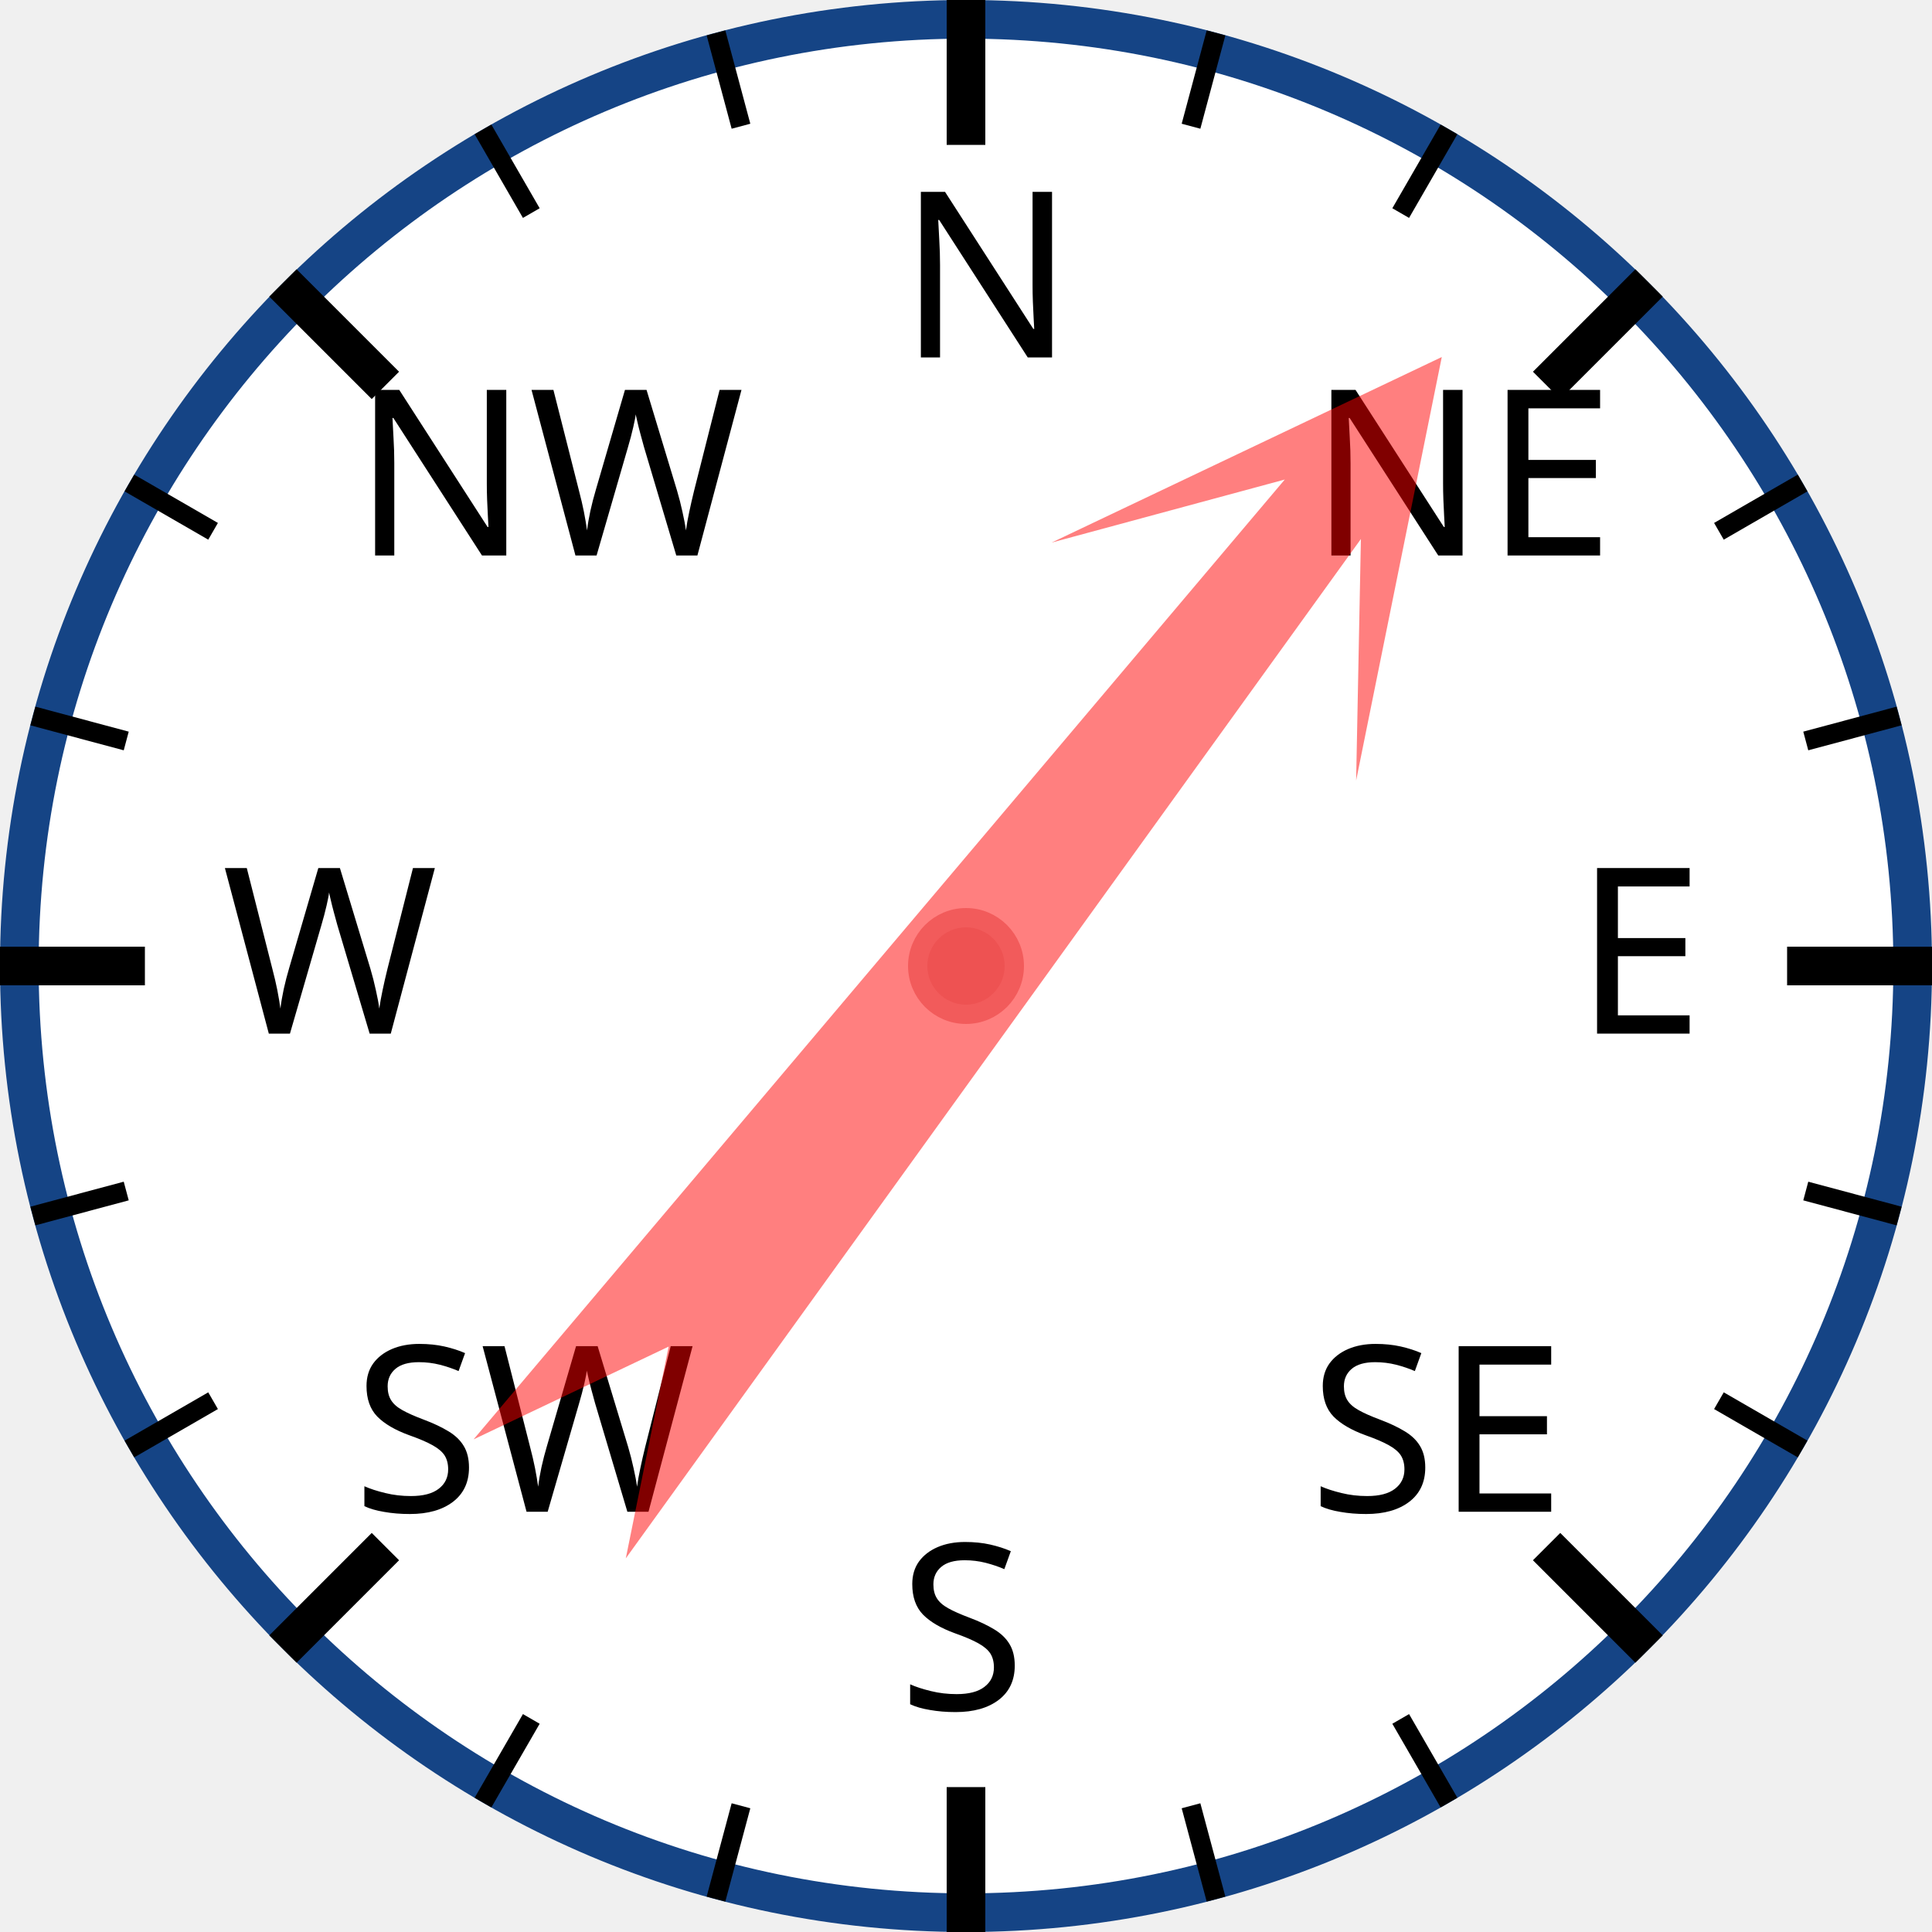
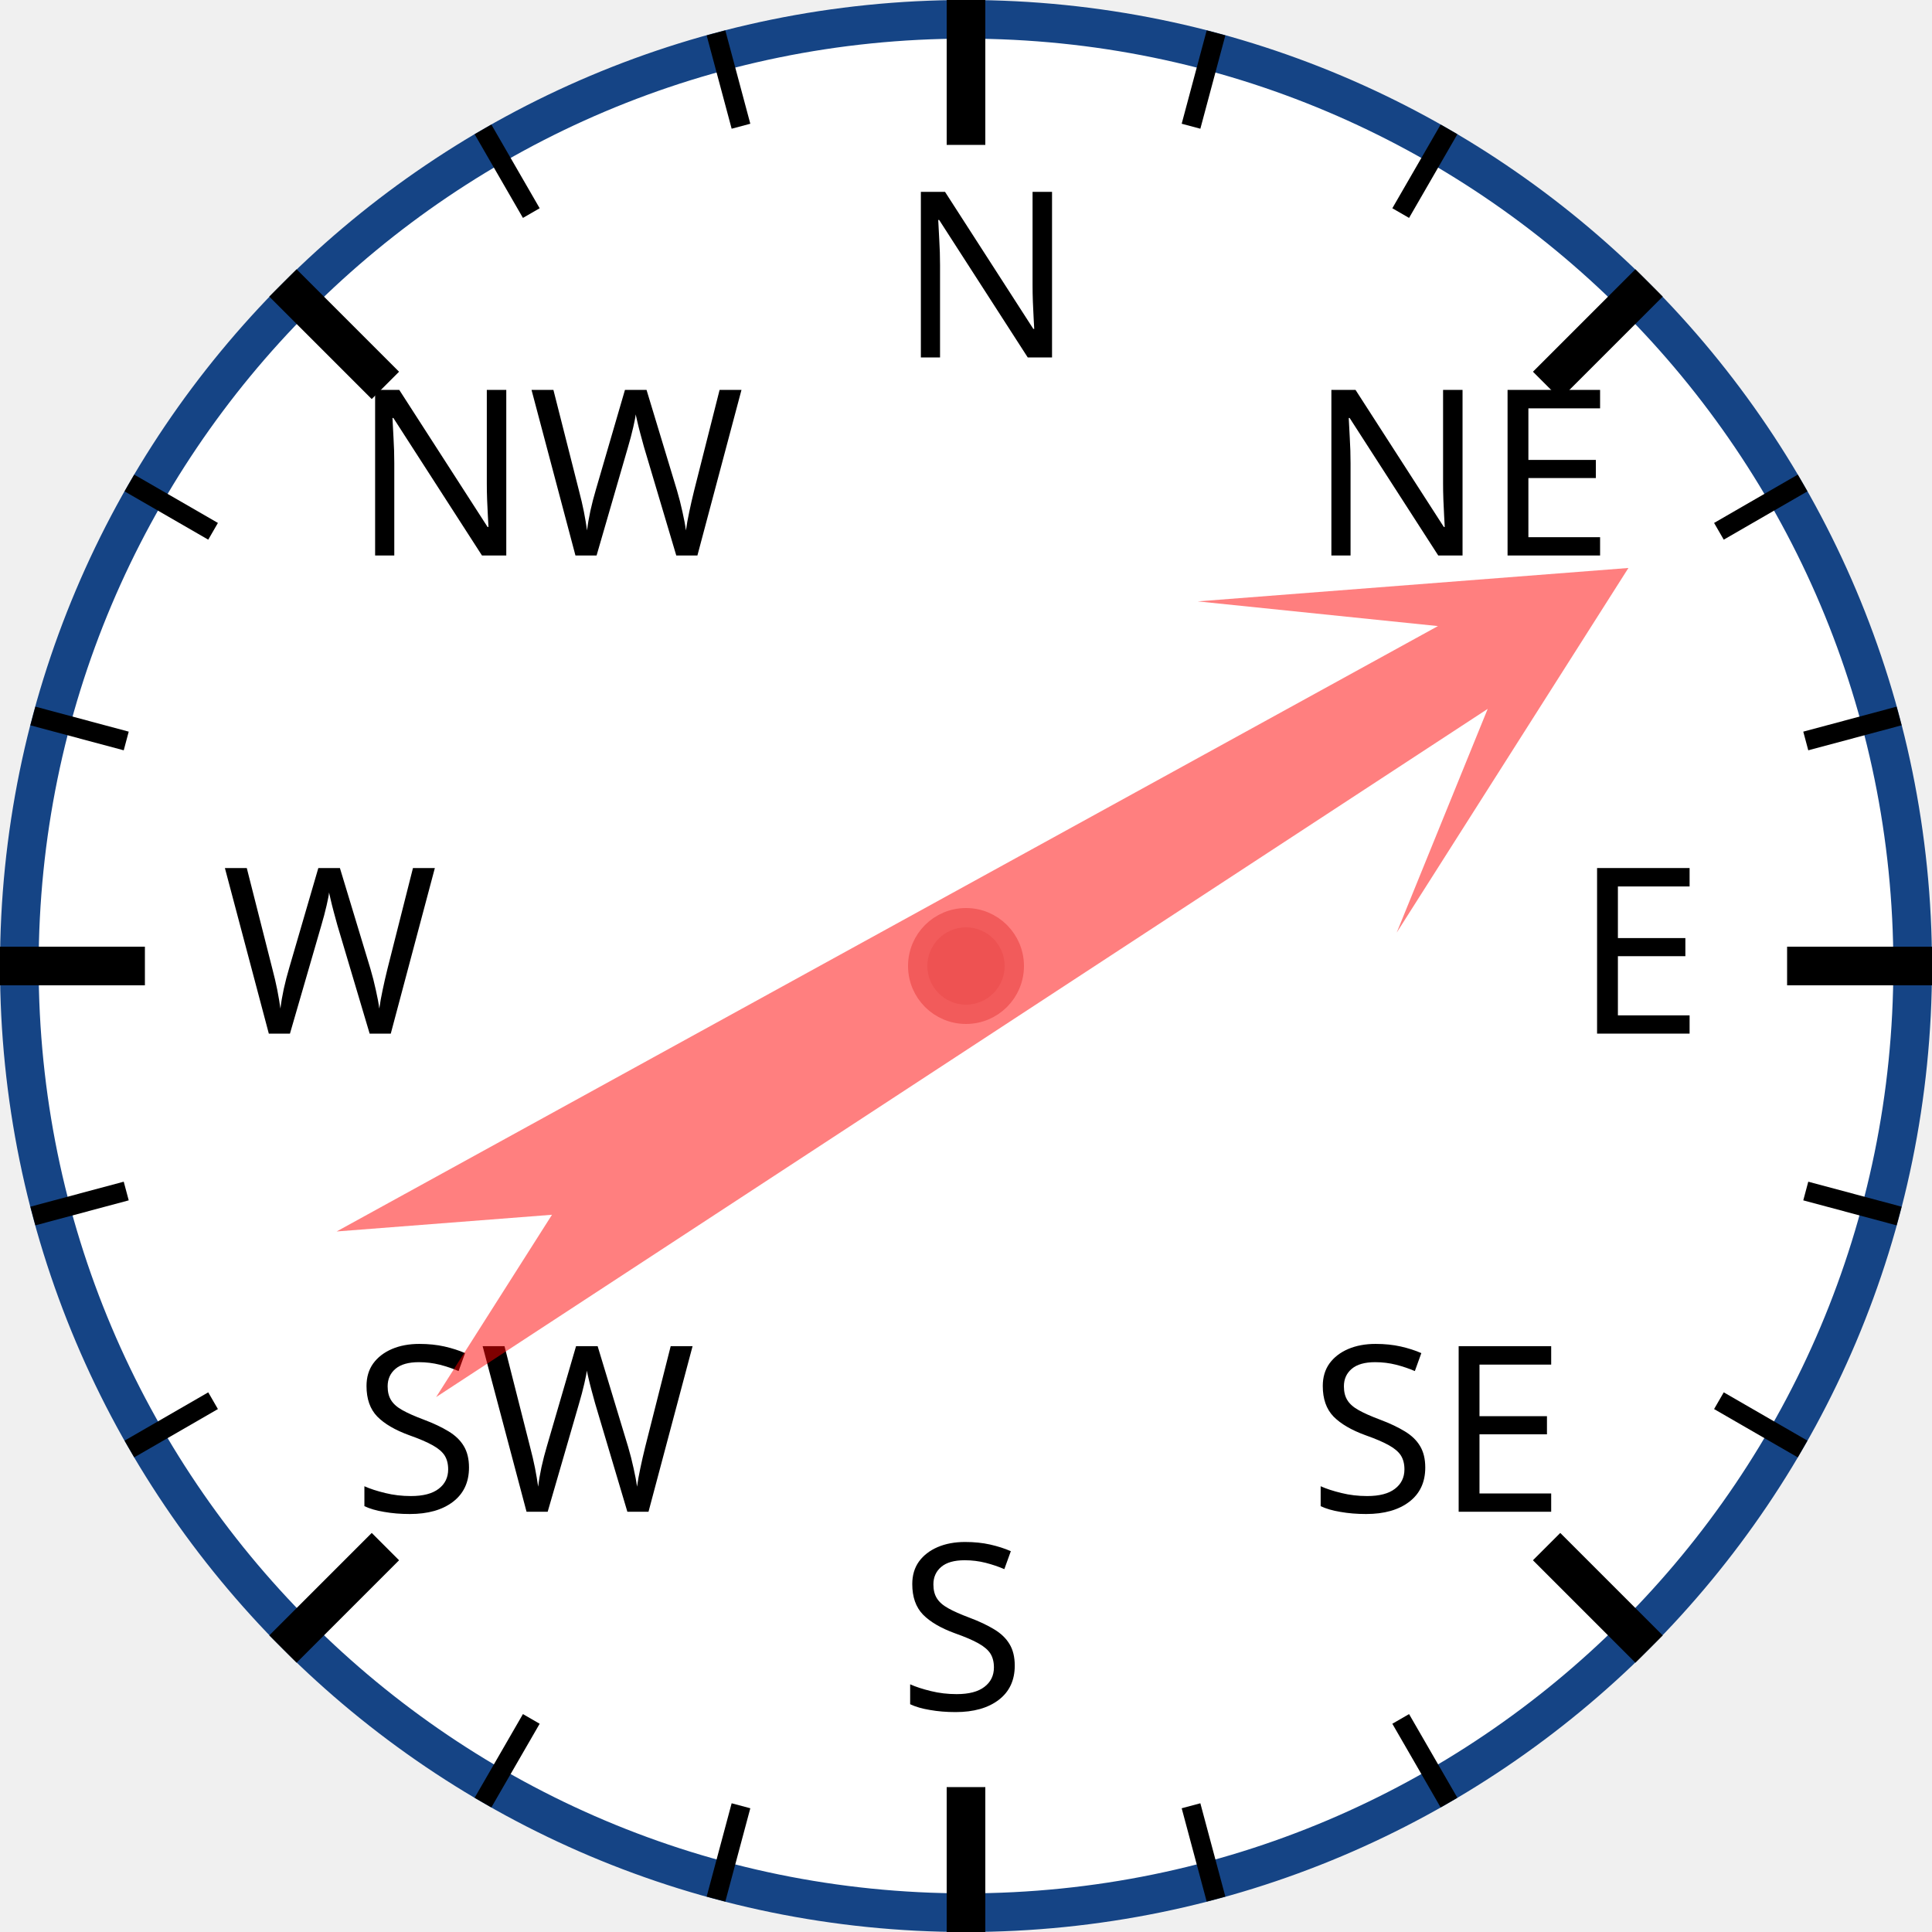
<svg xmlns="http://www.w3.org/2000/svg" width="120px" height="120px" viewBox="0 0 200 200">
  <circle cx="100" cy="100" r="98" style="fill: white; stroke: #154485; stroke-width: 4;" />
  <text x="93.0" y="37.0" style="font-family: sans-serif; font-size: 18pt;">N</text>
  <line x1="100.0" y1="0.0" x2="100.0" y2="15.0" style="stroke: black; stroke-width: 4;" />
  <line x1="74.118" y1="3.407" x2="76.706" y2="13.067" style="stroke: black; stroke-width: 2;" />
  <line x1="50" y1="13.397" x2="55" y2="22.058" style="stroke: black; stroke-width: 2;" />
  <text x="36.503" y="57.503" style="font-family: sans-serif; font-size: 18pt;">NW</text>
  <line x1="29.289" y1="29.289" x2="39.896" y2="39.896" style="stroke: black; stroke-width: 4;" />
  <line x1="13.397" y1="50" x2="22.058" y2="55" style="stroke: black; stroke-width: 2;" />
  <line x1="3.407" y1="74.118" x2="13.067" y2="76.706" style="stroke: black; stroke-width: 2;" />
  <text x="23.0" y="107.0" style="font-family: sans-serif; font-size: 18pt;">W</text>
  <line x1="0.0" y1="100.0" x2="15.0" y2="100.0" style="stroke: black; stroke-width: 4;" />
  <line x1="3.407" y1="125.882" x2="13.067" y2="123.294" style="stroke: black; stroke-width: 2;" />
  <line x1="13.397" y1="150" x2="22.058" y2="145" style="stroke: black; stroke-width: 2;" />
  <text x="36.503" y="156.497" style="font-family: sans-serif; font-size: 18pt;">SW</text>
  <line x1="29.289" y1="170.711" x2="39.896" y2="160.104" style="stroke: black; stroke-width: 4;" />
  <line x1="50" y1="186.603" x2="55" y2="177.942" style="stroke: black; stroke-width: 2;" />
  <line x1="74.118" y1="196.593" x2="76.706" y2="186.933" style="stroke: black; stroke-width: 2;" />
  <text x="93" y="177.0" style="font-family: sans-serif; font-size: 18pt;">S</text>
  <line x1="100" y1="200.0" x2="100" y2="185.0" style="stroke: black; stroke-width: 4;" />
  <line x1="125.882" y1="196.593" x2="123.294" y2="186.933" style="stroke: black; stroke-width: 2;" />
  <line x1="150.0" y1="186.603" x2="145.0" y2="177.942" style="stroke: black; stroke-width: 2;" />
  <text x="135.497" y="156.497" style="font-family: sans-serif; font-size: 18pt;">SE</text>
  <line x1="170.711" y1="170.711" x2="160.104" y2="160.104" style="stroke: black; stroke-width: 4;" />
  <line x1="186.603" y1="150" x2="177.942" y2="145" style="stroke: black; stroke-width: 2;" />
  <line x1="196.593" y1="125.882" x2="186.933" y2="123.294" style="stroke: black; stroke-width: 2;" />
  <text x="163.0" y="107" style="font-family: sans-serif; font-size: 18pt;">E</text>
  <line x1="200.0" y1="100" x2="185.0" y2="100" style="stroke: black; stroke-width: 4;" />
  <line x1="196.593" y1="74.118" x2="186.933" y2="76.706" style="stroke: black; stroke-width: 2;" />
  <line x1="186.603" y1="50" x2="177.942" y2="55" style="stroke: black; stroke-width: 2;" />
  <text x="135.497" y="57.503" style="font-family: sans-serif; font-size: 18pt;">NE</text>
  <line x1="170.711" y1="29.289" x2="160.104" y2="39.896" style="stroke: black; stroke-width: 4;" />
  <line x1="150" y1="13.397" x2="145" y2="22.058" style="stroke: black; stroke-width: 2;" />
  <line x1="125.882" y1="3.407" x2="123.294" y2="13.067" style="stroke: black; stroke-width: 2;" />
-   <polygon points="100 20 120 60 105 40 110 170 100 150 90 170 95 40 80 60" style="fill: red; fill-opacity: 0.5;" transform="rotate(38,100,100)" />
+   <polygon points="100 20 120 60 105 40 110 170 100 150 90 170 95 40 80 60" style="fill: red; fill-opacity: 0.5;" transform="rotate(59,100,100)" />
  <circle cx="100" cy="100" r="5" style="fill: #EE5252; stroke: #F25B5B; stroke-width: 2;" />
</svg>
